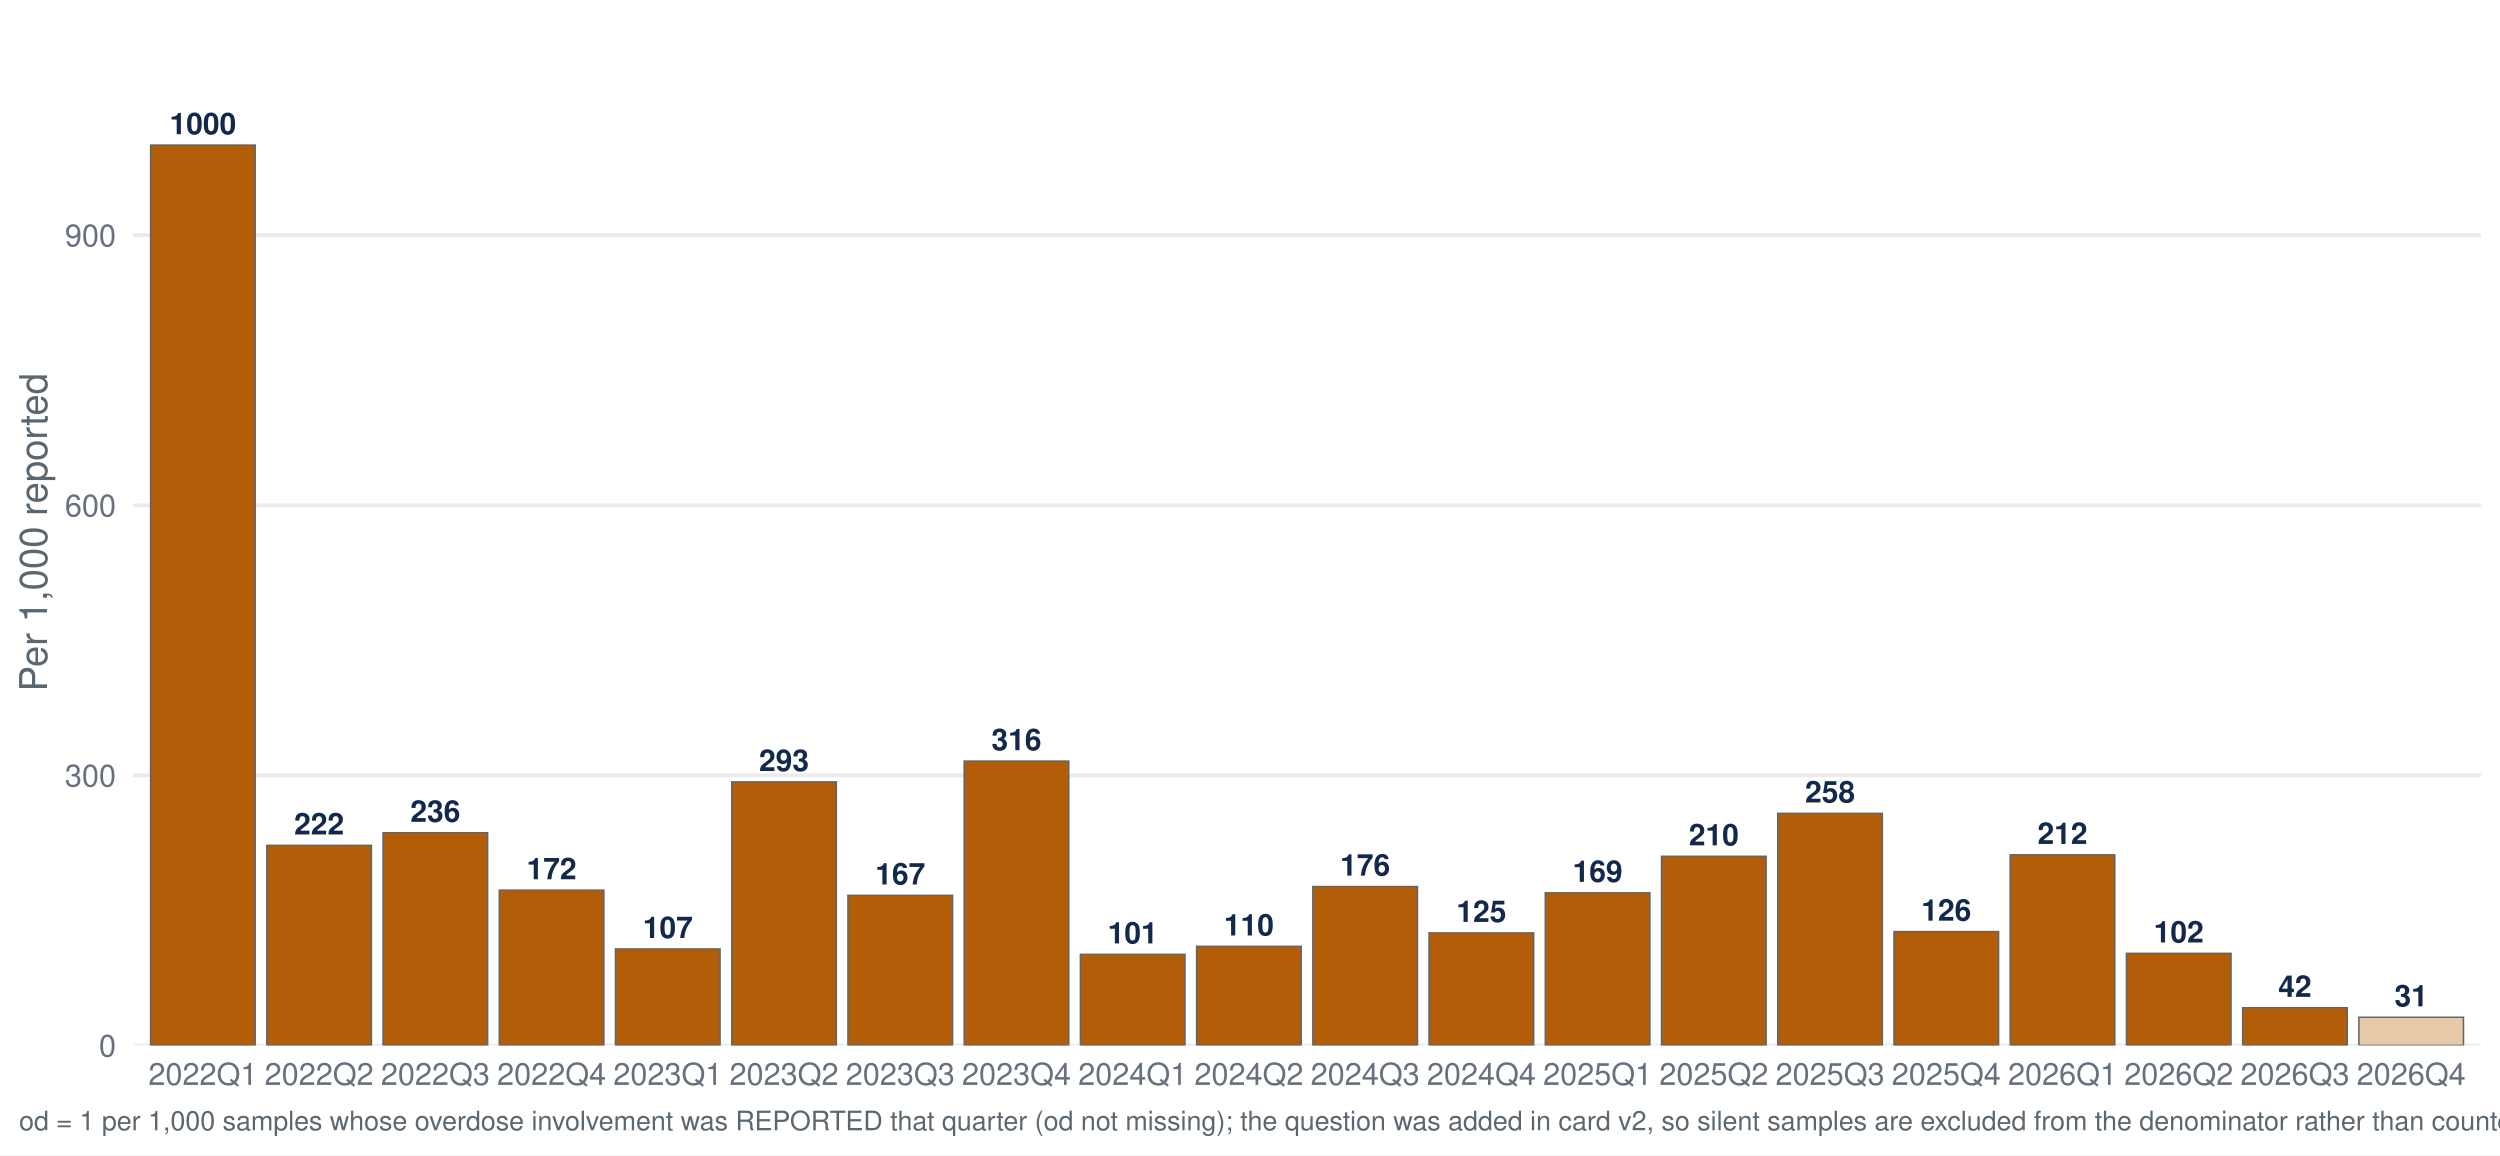
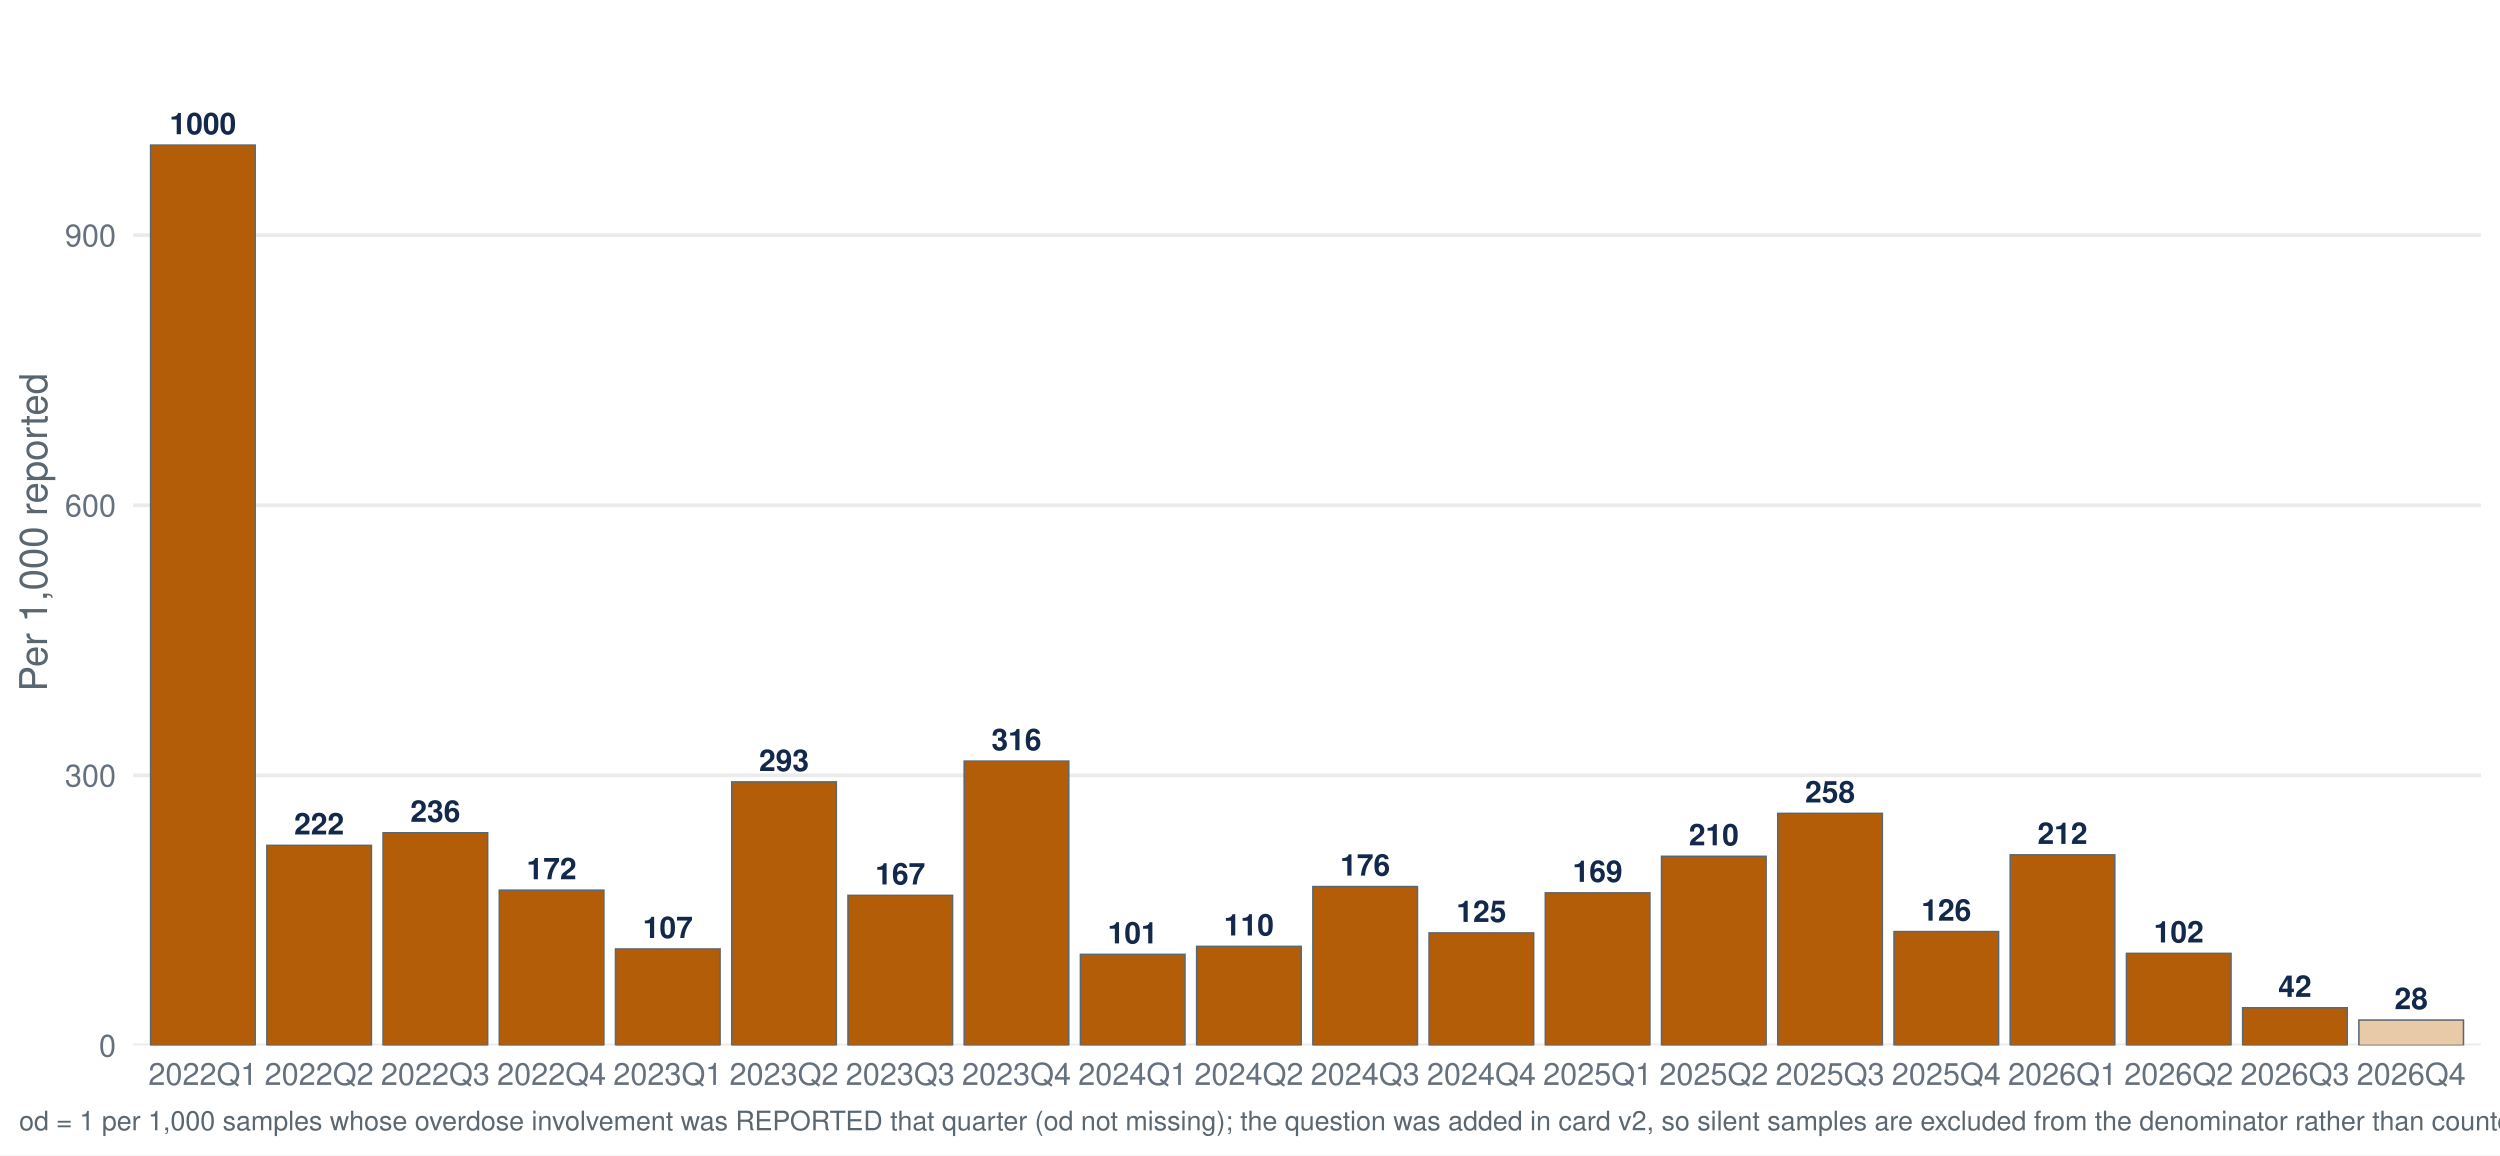
<svg xmlns="http://www.w3.org/2000/svg" width="1044.00pt" height="482.40pt" viewBox="0 0 1044.00 482.40">
  <g class="svglite">
    <defs>
      <style type="text/css">
    .svglite line, .svglite polyline, .svglite polygon, .svglite path, .svglite rect, .svglite circle {
      fill: none;
      stroke: #000000;
      stroke-linecap: round;
      stroke-linejoin: round;
      stroke-miterlimit: 10.00;
    }
    .svglite text {
      white-space: pre;
    }
    .svglite g.glyphgroup path {
      fill: inherit;
      stroke: none;
    }
  </style>
    </defs>
    <rect width="100%" height="100%" style="stroke: none; fill: #FFFFFF;" />
    <defs>
      <clipPath id="cpMC4wMHwxMDQ0LjAwfDAuMDB8NDgyLjQw">
        <rect x="0.00" y="0.00" width="1044.00" height="482.40" />
      </clipPath>
    </defs>
    <g clip-path="url(#cpMC4wMHwxMDQ0LjAwfDAuMDB8NDgyLjQw)">
      <rect x="-0" y="0.00" width="1044.00" height="482.40" style="stroke-width: 1.55; stroke: none; fill: #FFFFFF;" />
    </g>
    <defs>
      <clipPath id="cpNTUuNjF8MTAzNi4wM3w3Ljk3fDQzNi41Ng==">
        <rect x="55.61" y="7.97" width="980.42" height="428.59" />
      </clipPath>
    </defs>
    <g clip-path="url(#cpNTUuNjF8MTAzNi4wM3w3Ljk3fDQzNi41Ng==)">
      <polyline points="55.61,436.56 1036.03,436.56 " style="stroke-width: 1.55; stroke: #EBEBEB; stroke-linecap: butt;" />
      <polyline points="55.61,323.78 1036.03,323.78 " style="stroke-width: 1.55; stroke: #EBEBEB; stroke-linecap: butt;" />
      <polyline points="55.61,210.99 1036.03,210.99 " style="stroke-width: 1.55; stroke: #EBEBEB; stroke-linecap: butt;" />
      <polyline points="55.61,98.20 1036.03,98.20 " style="stroke-width: 1.55; stroke: #EBEBEB; stroke-linecap: butt;" />
      <rect x="62.89" y="60.60" width="43.68" height="375.96" style="stroke-width: 0.64; stroke: #5B6770; stroke-linecap: butt; stroke-linejoin: miter; fill: #B45D08;" />
      <rect x="111.43" y="353.02" width="43.68" height="83.55" style="stroke-width: 0.64; stroke: #5B6770; stroke-linecap: butt; stroke-linejoin: miter; fill: #B45D08;" />
      <rect x="159.96" y="347.75" width="43.68" height="88.81" style="stroke-width: 0.64; stroke: #5B6770; stroke-linecap: butt; stroke-linejoin: miter; fill: #B45D08;" />
      <rect x="208.50" y="371.74" width="43.68" height="64.82" style="stroke-width: 0.64; stroke: #5B6770; stroke-linecap: butt; stroke-linejoin: miter; fill: #B45D08;" />
      <rect x="257.03" y="396.28" width="43.68" height="40.28" style="stroke-width: 0.64; stroke: #5B6770; stroke-linecap: butt; stroke-linejoin: miter; fill: #B45D08;" />
      <rect x="305.57" y="326.53" width="43.68" height="110.04" style="stroke-width: 0.64; stroke: #5B6770; stroke-linecap: butt; stroke-linejoin: miter; fill: #B45D08;" />
      <rect x="354.11" y="373.90" width="43.68" height="62.66" style="stroke-width: 0.64; stroke: #5B6770; stroke-linecap: butt; stroke-linejoin: miter; fill: #B45D08;" />
      <rect x="402.64" y="317.84" width="43.68" height="118.72" style="stroke-width: 0.64; stroke: #5B6770; stroke-linecap: butt; stroke-linejoin: miter; fill: #B45D08;" />
      <rect x="451.18" y="398.55" width="43.68" height="38.02" style="stroke-width: 0.64; stroke: #5B6770; stroke-linecap: butt; stroke-linejoin: miter; fill: #B45D08;" />
      <rect x="499.71" y="395.21" width="43.68" height="41.36" style="stroke-width: 0.64; stroke: #5B6770; stroke-linecap: butt; stroke-linejoin: miter; fill: #B45D08;" />
      <rect x="548.25" y="370.22" width="43.68" height="66.35" style="stroke-width: 0.64; stroke: #5B6770; stroke-linecap: butt; stroke-linejoin: miter; fill: #B45D08;" />
      <rect x="596.78" y="389.57" width="43.68" height="46.99" style="stroke-width: 0.64; stroke: #5B6770; stroke-linecap: butt; stroke-linejoin: miter; fill: #B45D08;" />
      <rect x="645.32" y="372.84" width="43.68" height="63.72" style="stroke-width: 0.64; stroke: #5B6770; stroke-linecap: butt; stroke-linejoin: miter; fill: #B45D08;" />
      <rect x="693.85" y="357.58" width="43.68" height="78.98" style="stroke-width: 0.64; stroke: #5B6770; stroke-linecap: butt; stroke-linejoin: miter; fill: #B45D08;" />
      <rect x="742.39" y="339.67" width="43.68" height="96.90" style="stroke-width: 0.64; stroke: #5B6770; stroke-linecap: butt; stroke-linejoin: miter; fill: #B45D08;" />
      <rect x="790.93" y="389.03" width="43.68" height="47.54" style="stroke-width: 0.64; stroke: #5B6770; stroke-linecap: butt; stroke-linejoin: miter; fill: #B45D08;" />
      <rect x="839.46" y="356.98" width="43.68" height="79.58" style="stroke-width: 0.64; stroke: #5B6770; stroke-linecap: butt; stroke-linejoin: miter; fill: #B45D08;" />
      <rect x="888.00" y="398.13" width="43.68" height="38.43" style="stroke-width: 0.64; stroke: #5B6770; stroke-linecap: butt; stroke-linejoin: miter; fill: #B45D08;" />
      <rect x="936.53" y="420.85" width="43.68" height="15.71" style="stroke-width: 0.64; stroke: #5B6770; stroke-linecap: butt; stroke-linejoin: miter; fill: #B45D08;" />
-       <rect x="985.07" y="424.81" width="43.68" height="11.75" style="stroke-width: 0.64; stroke: #5B6770; stroke-linecap: butt; stroke-linejoin: miter; fill: #E8C9A8;" />
+       <rect x="985.07" y="425.97" width="43.68" height="10.59" style="stroke-width: 0.64; stroke: #5B6770; stroke-linecap: butt; stroke-linejoin: miter; fill: #E8C9A8;" />
      <text x="84.73" y="56.04" text-anchor="middle" style="font-size: 12.52px; font-weight: bold;fill: #13294B; font-family: &quot;Nimbus Sans&quot;;" textLength="27.81px" lengthAdjust="spacingAndGlyphs">1000</text>
      <text x="133.27" y="348.46" text-anchor="middle" style="font-size: 12.52px; font-weight: bold;fill: #13294B; font-family: &quot;Nimbus Sans&quot;;" textLength="20.86px" lengthAdjust="spacingAndGlyphs">222</text>
      <text x="181.80" y="343.19" text-anchor="middle" style="font-size: 12.52px; font-weight: bold;fill: #13294B; font-family: &quot;Nimbus Sans&quot;;" textLength="20.86px" lengthAdjust="spacingAndGlyphs">236</text>
      <text x="230.34" y="367.18" text-anchor="middle" style="font-size: 12.52px; font-weight: bold;fill: #13294B; font-family: &quot;Nimbus Sans&quot;;" textLength="20.86px" lengthAdjust="spacingAndGlyphs">172</text>
      <text x="278.88" y="391.72" text-anchor="middle" style="font-size: 12.52px; font-weight: bold;fill: #13294B; font-family: &quot;Nimbus Sans&quot;;" textLength="20.86px" lengthAdjust="spacingAndGlyphs">107</text>
      <text x="327.41" y="321.97" text-anchor="middle" style="font-size: 12.52px; font-weight: bold;fill: #13294B; font-family: &quot;Nimbus Sans&quot;;" textLength="20.86px" lengthAdjust="spacingAndGlyphs">293</text>
      <text x="375.95" y="369.34" text-anchor="middle" style="font-size: 12.52px; font-weight: bold;fill: #13294B; font-family: &quot;Nimbus Sans&quot;;" textLength="20.86px" lengthAdjust="spacingAndGlyphs">167</text>
      <text x="424.48" y="313.28" text-anchor="middle" style="font-size: 12.52px; font-weight: bold;fill: #13294B; font-family: &quot;Nimbus Sans&quot;;" textLength="20.86px" lengthAdjust="spacingAndGlyphs">316</text>
      <text x="473.02" y="393.98" text-anchor="middle" style="font-size: 12.52px; font-weight: bold;fill: #13294B; font-family: &quot;Nimbus Sans&quot;;" textLength="20.86px" lengthAdjust="spacingAndGlyphs">101</text>
      <text x="521.55" y="390.65" text-anchor="middle" style="font-size: 12.52px; font-weight: bold;fill: #13294B; font-family: &quot;Nimbus Sans&quot;;" textLength="20.86px" lengthAdjust="spacingAndGlyphs">110</text>
      <text x="570.09" y="365.66" text-anchor="middle" style="font-size: 12.52px; font-weight: bold;fill: #13294B; font-family: &quot;Nimbus Sans&quot;;" textLength="20.86px" lengthAdjust="spacingAndGlyphs">176</text>
      <text x="618.62" y="385.01" text-anchor="middle" style="font-size: 12.52px; font-weight: bold;fill: #13294B; font-family: &quot;Nimbus Sans&quot;;" textLength="20.86px" lengthAdjust="spacingAndGlyphs">125</text>
      <text x="667.16" y="368.28" text-anchor="middle" style="font-size: 12.52px; font-weight: bold;fill: #13294B; font-family: &quot;Nimbus Sans&quot;;" textLength="20.86px" lengthAdjust="spacingAndGlyphs">169</text>
      <text x="715.70" y="353.02" text-anchor="middle" style="font-size: 12.52px; font-weight: bold;fill: #13294B; font-family: &quot;Nimbus Sans&quot;;" textLength="20.86px" lengthAdjust="spacingAndGlyphs">210</text>
      <text x="764.23" y="335.11" text-anchor="middle" style="font-size: 12.52px; font-weight: bold;fill: #13294B; font-family: &quot;Nimbus Sans&quot;;" textLength="20.86px" lengthAdjust="spacingAndGlyphs">258</text>
      <text x="812.77" y="384.47" text-anchor="middle" style="font-size: 12.52px; font-weight: bold;fill: #13294B; font-family: &quot;Nimbus Sans&quot;;" textLength="20.86px" lengthAdjust="spacingAndGlyphs">126</text>
      <text x="861.30" y="352.42" text-anchor="middle" style="font-size: 12.52px; font-weight: bold;fill: #13294B; font-family: &quot;Nimbus Sans&quot;;" textLength="20.86px" lengthAdjust="spacingAndGlyphs">212</text>
      <text x="909.84" y="393.57" text-anchor="middle" style="font-size: 12.52px; font-weight: bold;fill: #13294B; font-family: &quot;Nimbus Sans&quot;;" textLength="20.86px" lengthAdjust="spacingAndGlyphs">102</text>
      <text x="958.37" y="416.29" text-anchor="middle" style="font-size: 12.52px; font-weight: bold;fill: #13294B; font-family: &quot;Nimbus Sans&quot;;" textLength="13.91px" lengthAdjust="spacingAndGlyphs">42</text>
-       <text x="1006.91" y="420.25" text-anchor="middle" style="font-size: 12.52px; font-weight: bold;fill: #13294B; font-family: &quot;Nimbus Sans&quot;;" textLength="13.91px" lengthAdjust="spacingAndGlyphs">31</text>
+       <text x="1006.91" y="421.41" text-anchor="middle" style="font-size: 12.52px; font-weight: bold;fill: #13294B; font-family: &quot;Nimbus Sans&quot;;" textLength="13.91px" lengthAdjust="spacingAndGlyphs">28</text>
    </g>
    <g clip-path="url(#cpMC4wMHwxMDQ0LjAwfDAuMDB8NDgyLjQw)">
      <text x="48.44" y="441.23" text-anchor="end" style="font-size: 12.80px;fill: #667180; font-family: &quot;Nimbus Sans&quot;;" textLength="7.11px" lengthAdjust="spacingAndGlyphs">0</text>
      <text x="48.44" y="328.44" text-anchor="end" style="font-size: 12.80px;fill: #667180; font-family: &quot;Nimbus Sans&quot;;" textLength="21.33px" lengthAdjust="spacingAndGlyphs">300</text>
      <text x="48.44" y="215.65" text-anchor="end" style="font-size: 12.80px;fill: #667180; font-family: &quot;Nimbus Sans&quot;;" textLength="21.33px" lengthAdjust="spacingAndGlyphs">600</text>
      <text x="48.44" y="102.87" text-anchor="end" style="font-size: 12.80px;fill: #667180; font-family: &quot;Nimbus Sans&quot;;" textLength="21.33px" lengthAdjust="spacingAndGlyphs">900</text>
      <text x="84.73" y="453.07" text-anchor="middle" style="font-size: 12.80px;fill: #667180; font-family: &quot;Nimbus Sans&quot;;" textLength="45.50px" lengthAdjust="spacingAndGlyphs">2022Q1</text>
      <text x="133.27" y="453.07" text-anchor="middle" style="font-size: 12.80px;fill: #667180; font-family: &quot;Nimbus Sans&quot;;" textLength="45.50px" lengthAdjust="spacingAndGlyphs">2022Q2</text>
      <text x="181.80" y="453.07" text-anchor="middle" style="font-size: 12.80px;fill: #667180; font-family: &quot;Nimbus Sans&quot;;" textLength="45.50px" lengthAdjust="spacingAndGlyphs">2022Q3</text>
      <text x="230.34" y="453.07" text-anchor="middle" style="font-size: 12.80px;fill: #667180; font-family: &quot;Nimbus Sans&quot;;" textLength="45.50px" lengthAdjust="spacingAndGlyphs">2022Q4</text>
      <text x="278.88" y="453.07" text-anchor="middle" style="font-size: 12.80px;fill: #667180; font-family: &quot;Nimbus Sans&quot;;" textLength="45.50px" lengthAdjust="spacingAndGlyphs">2023Q1</text>
      <text x="327.41" y="453.07" text-anchor="middle" style="font-size: 12.80px;fill: #667180; font-family: &quot;Nimbus Sans&quot;;" textLength="45.50px" lengthAdjust="spacingAndGlyphs">2023Q2</text>
      <text x="375.95" y="453.07" text-anchor="middle" style="font-size: 12.80px;fill: #667180; font-family: &quot;Nimbus Sans&quot;;" textLength="45.50px" lengthAdjust="spacingAndGlyphs">2023Q3</text>
      <text x="424.48" y="453.07" text-anchor="middle" style="font-size: 12.80px;fill: #667180; font-family: &quot;Nimbus Sans&quot;;" textLength="45.50px" lengthAdjust="spacingAndGlyphs">2023Q4</text>
      <text x="473.02" y="453.07" text-anchor="middle" style="font-size: 12.80px;fill: #667180; font-family: &quot;Nimbus Sans&quot;;" textLength="45.50px" lengthAdjust="spacingAndGlyphs">2024Q1</text>
      <text x="521.55" y="453.07" text-anchor="middle" style="font-size: 12.80px;fill: #667180; font-family: &quot;Nimbus Sans&quot;;" textLength="45.50px" lengthAdjust="spacingAndGlyphs">2024Q2</text>
      <text x="570.09" y="453.07" text-anchor="middle" style="font-size: 12.80px;fill: #667180; font-family: &quot;Nimbus Sans&quot;;" textLength="45.50px" lengthAdjust="spacingAndGlyphs">2024Q3</text>
      <text x="618.62" y="453.07" text-anchor="middle" style="font-size: 12.80px;fill: #667180; font-family: &quot;Nimbus Sans&quot;;" textLength="45.50px" lengthAdjust="spacingAndGlyphs">2024Q4</text>
      <text x="667.16" y="453.07" text-anchor="middle" style="font-size: 12.80px;fill: #667180; font-family: &quot;Nimbus Sans&quot;;" textLength="45.50px" lengthAdjust="spacingAndGlyphs">2025Q1</text>
      <text x="715.70" y="453.07" text-anchor="middle" style="font-size: 12.80px;fill: #667180; font-family: &quot;Nimbus Sans&quot;;" textLength="45.50px" lengthAdjust="spacingAndGlyphs">2025Q2</text>
      <text x="764.23" y="453.07" text-anchor="middle" style="font-size: 12.80px;fill: #667180; font-family: &quot;Nimbus Sans&quot;;" textLength="45.50px" lengthAdjust="spacingAndGlyphs">2025Q3</text>
      <text x="812.77" y="453.07" text-anchor="middle" style="font-size: 12.80px;fill: #667180; font-family: &quot;Nimbus Sans&quot;;" textLength="45.50px" lengthAdjust="spacingAndGlyphs">2025Q4</text>
      <text x="861.30" y="453.07" text-anchor="middle" style="font-size: 12.80px;fill: #667180; font-family: &quot;Nimbus Sans&quot;;" textLength="45.50px" lengthAdjust="spacingAndGlyphs">2026Q1</text>
      <text x="909.84" y="453.07" text-anchor="middle" style="font-size: 12.80px;fill: #667180; font-family: &quot;Nimbus Sans&quot;;" textLength="45.50px" lengthAdjust="spacingAndGlyphs">2026Q2</text>
      <text x="958.37" y="453.07" text-anchor="middle" style="font-size: 12.80px;fill: #667180; font-family: &quot;Nimbus Sans&quot;;" textLength="45.50px" lengthAdjust="spacingAndGlyphs">2026Q3</text>
      <text x="1006.91" y="453.07" text-anchor="middle" style="font-size: 12.80px;fill: #667180; font-family: &quot;Nimbus Sans&quot;;" textLength="45.50px" lengthAdjust="spacingAndGlyphs">2026Q4</text>
      <text transform="translate(19.63,222.27) rotate(-90)" text-anchor="middle" style="font-size: 16.00px;fill: #5B6770; font-family: &quot;Nimbus Sans&quot;;" textLength="132.95px" lengthAdjust="spacingAndGlyphs">Per 1,000 reported</text>
-       <text x="7.97" y="471.99" style="font-size: 11.20px;fill: #5B6770; font-family: &quot;Nimbus Sans&quot;;" textLength="1449.75px" lengthAdjust="spacingAndGlyphs">od = 1 per 1,000 samples whose overdose involvement was REPORTED that quarter (od not missing); the question was added in card v2, so silent samples are excluded from the denominator rather than counted as not-involved. Includes samples with date_complete 26 Jan 2022–21 Oct 2026.</text>
+       <text x="7.97" y="471.99" style="font-size: 11.20px;fill: #5B6770; font-family: &quot;Nimbus Sans&quot;;" textLength="1449.75px" lengthAdjust="spacingAndGlyphs">od = 1 per 1,000 samples whose overdose involvement was REPORTED that quarter (od not missing); the question was added in card v2, so silent samples are excluded from the denominator rather than counted as not-involved. Includes samples with date_complete 26 Jan 2022–22 Oct 2026.</text>
    </g>
  </g>
</svg>
